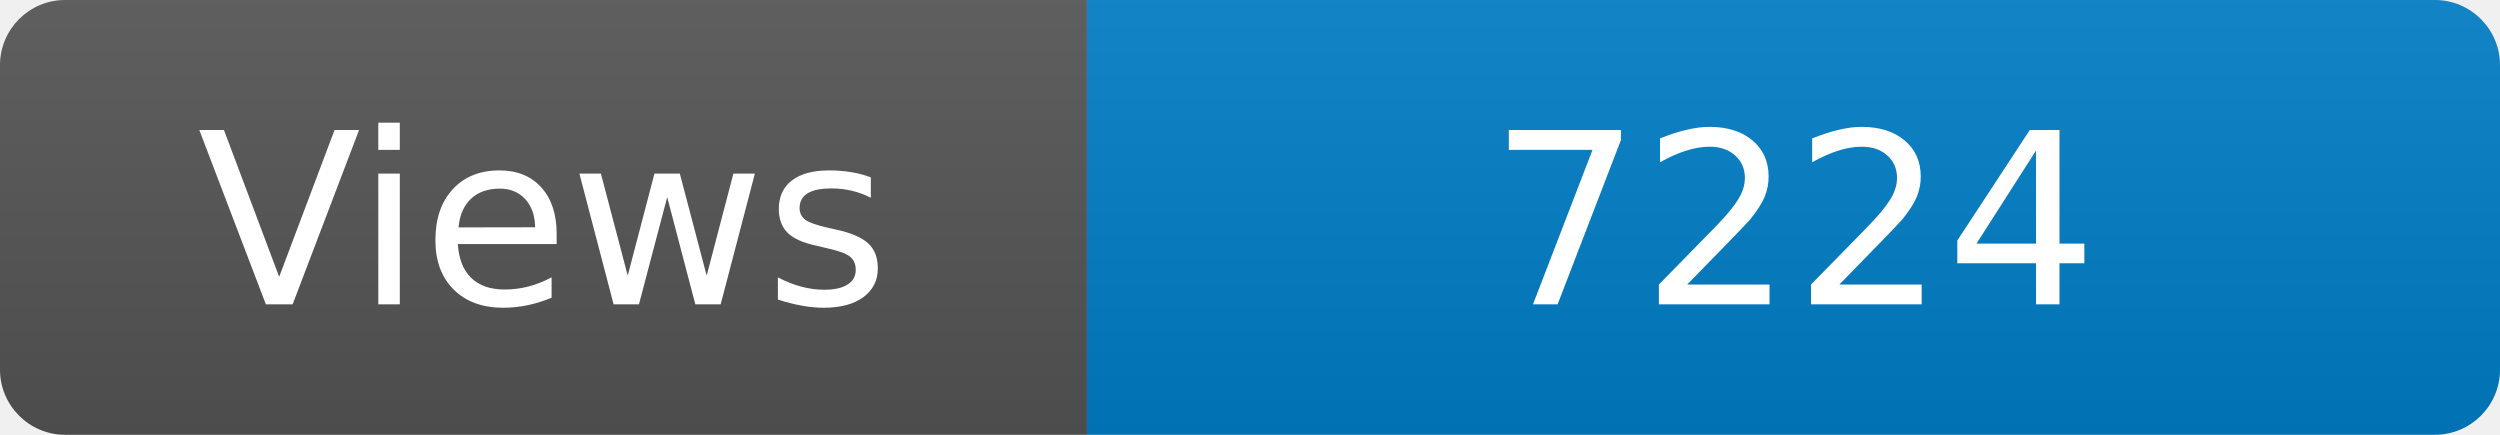
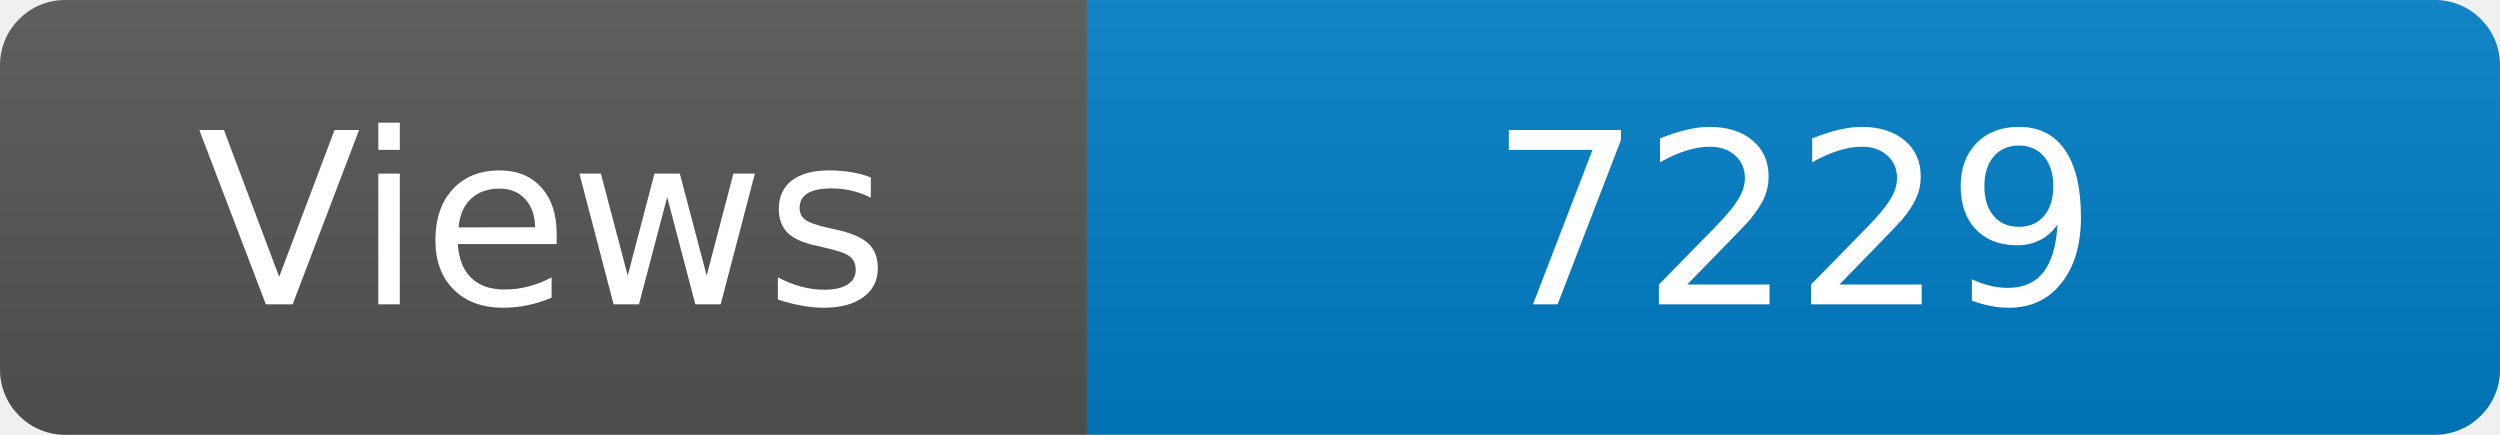
<svg xmlns="http://www.w3.org/2000/svg" width="115" height="20" role="img" aria-label="Maintained?: yes">
  <linearGradient id="s" x2="0" y2="100%">
    <stop offset="0" stop-color="#bbb" stop-opacity=".1" />
    <stop offset="1" stop-opacity=".1" />
  </linearGradient>
  <clipPath id="r">
    <rect width="115" height="20" rx="3" fill="#fff" />
  </clipPath>
  <g clip-path="url(#r)">
    <rect width="50" height="20" fill="#555" />
    <rect x="50" width="160" height="20" fill="#007ec6" />
    <rect width="115" height="20" fill="url(#s)" />
  </g>
  <g fill="#fff" text-anchor="middle" font-family="Verdana,Geneva,DejaVu Sans,sans-serif" font-size="110">
    <text x="250" y="140" transform="scale(.1)" fill="#fff">Views</text>
-     <text x="825" y="140" transform="scale(.1)" fill="#fff">7224</text>
+     <text x="825" y="140" transform="scale(.1)" fill="#fff">7229</text>
  </g>
</svg>
